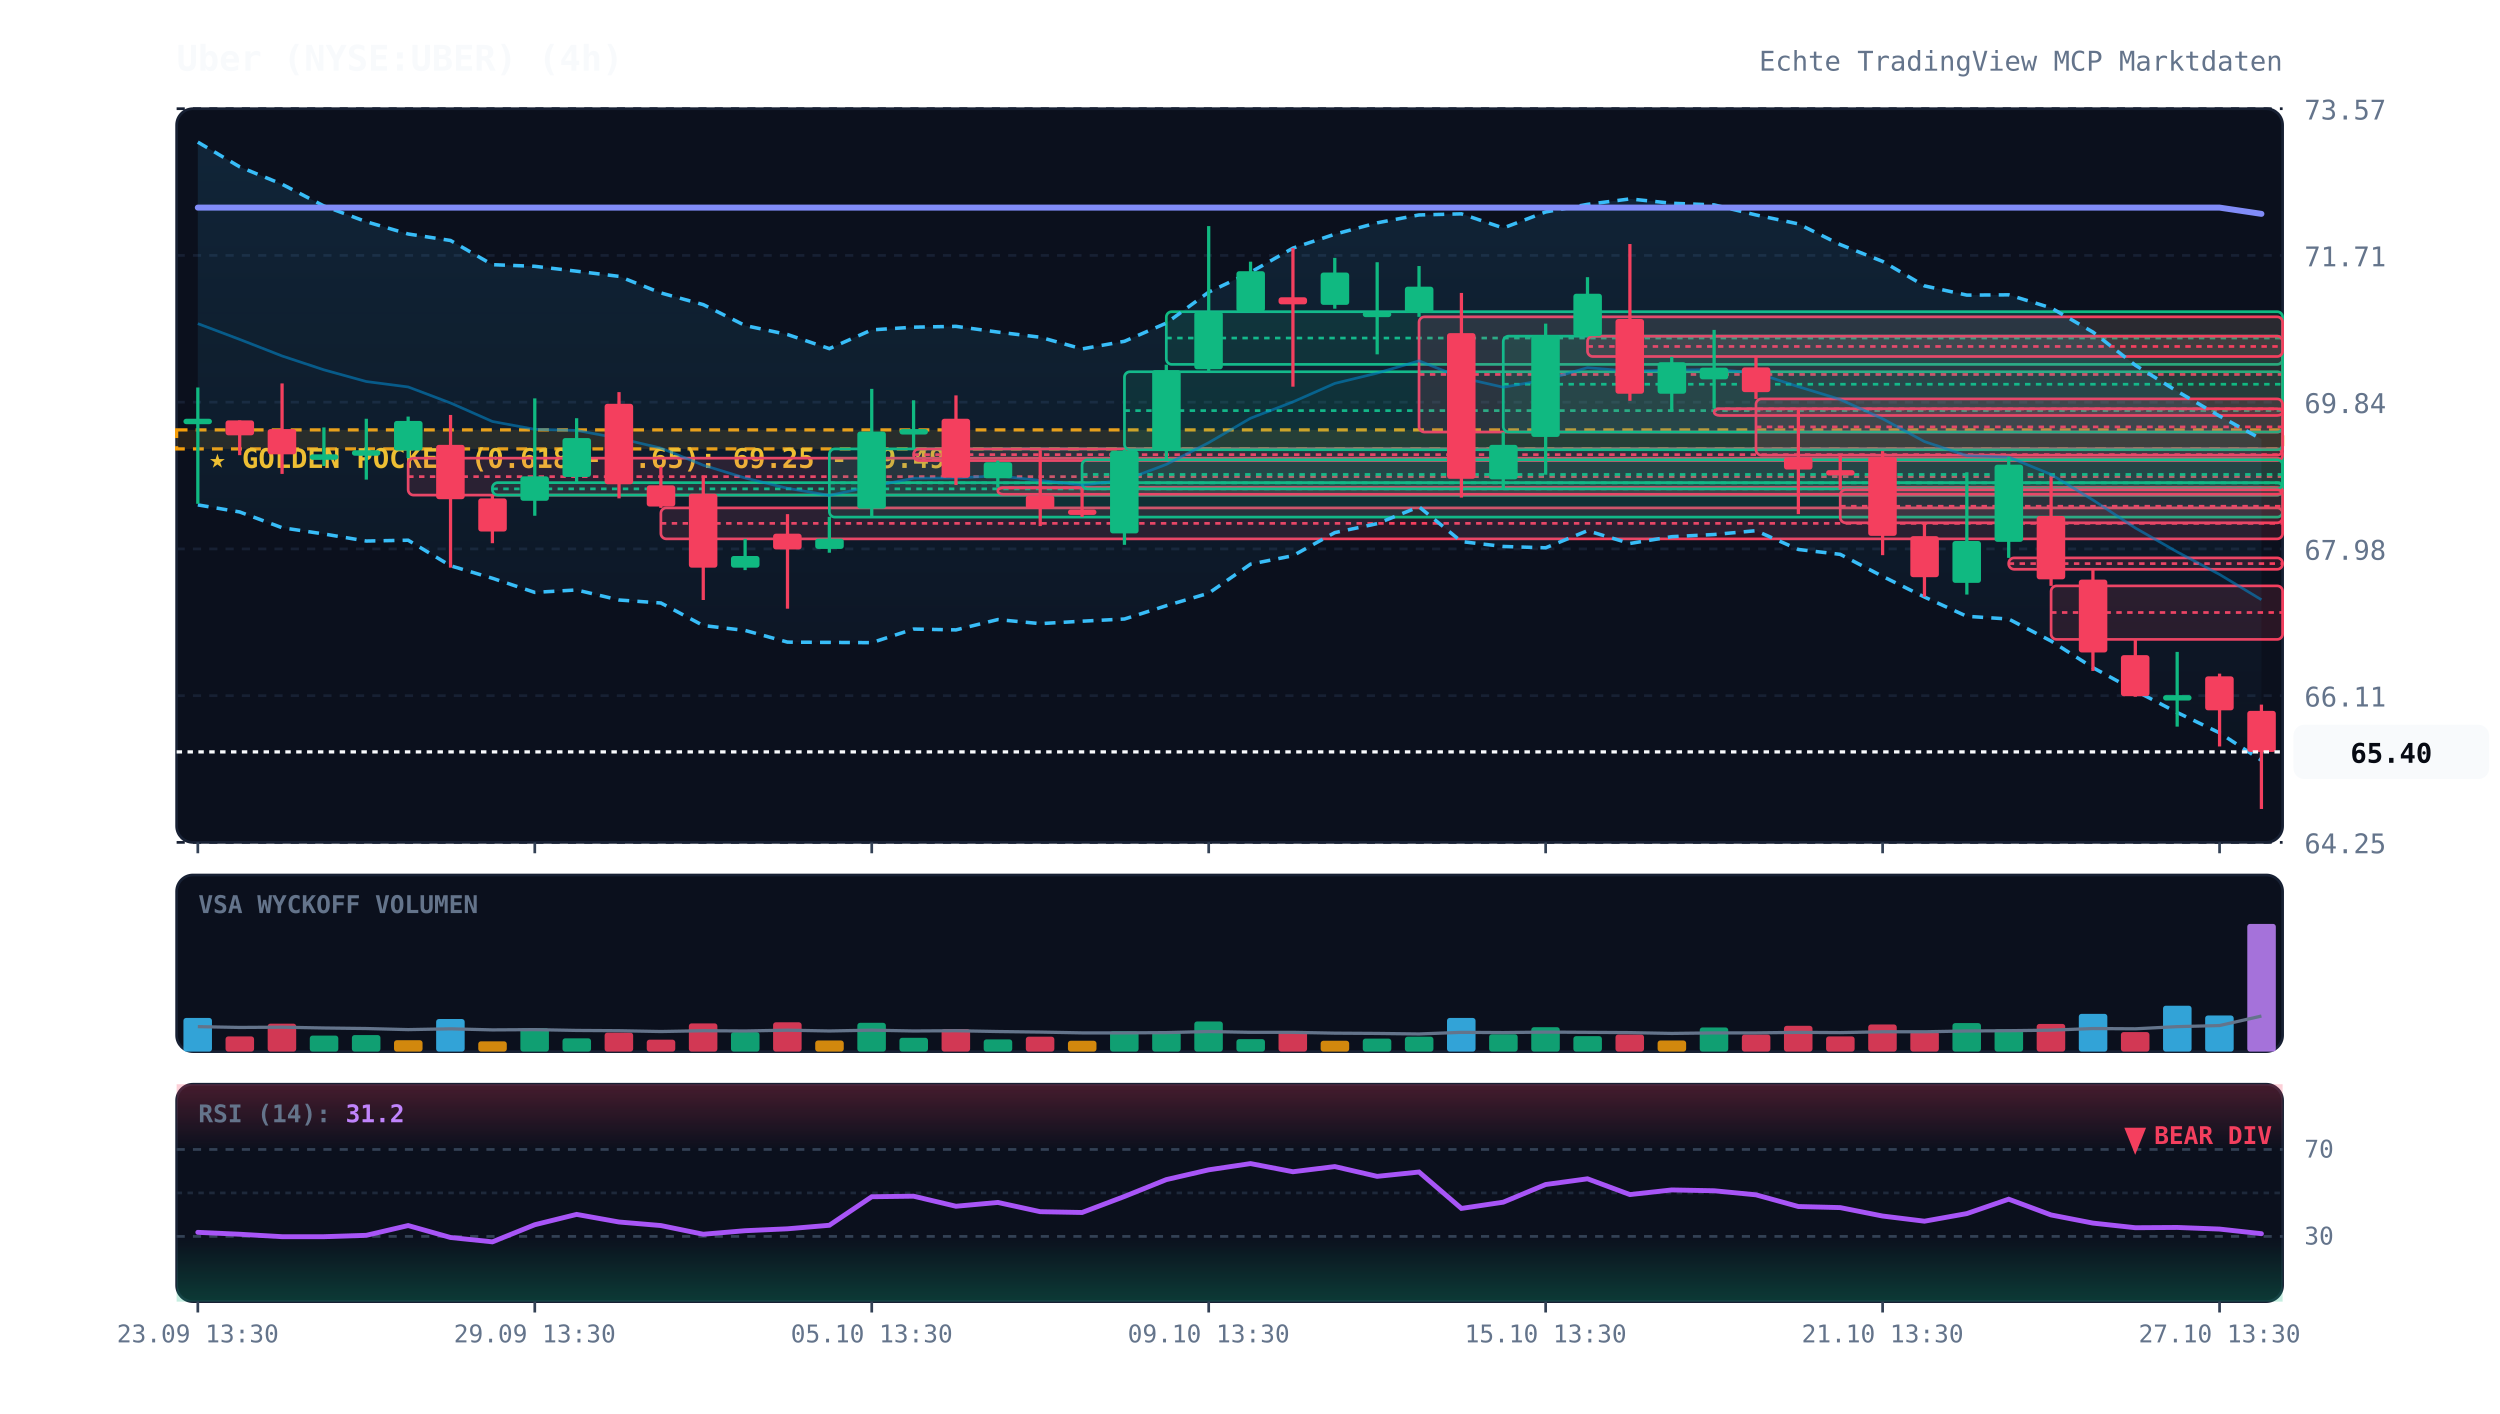
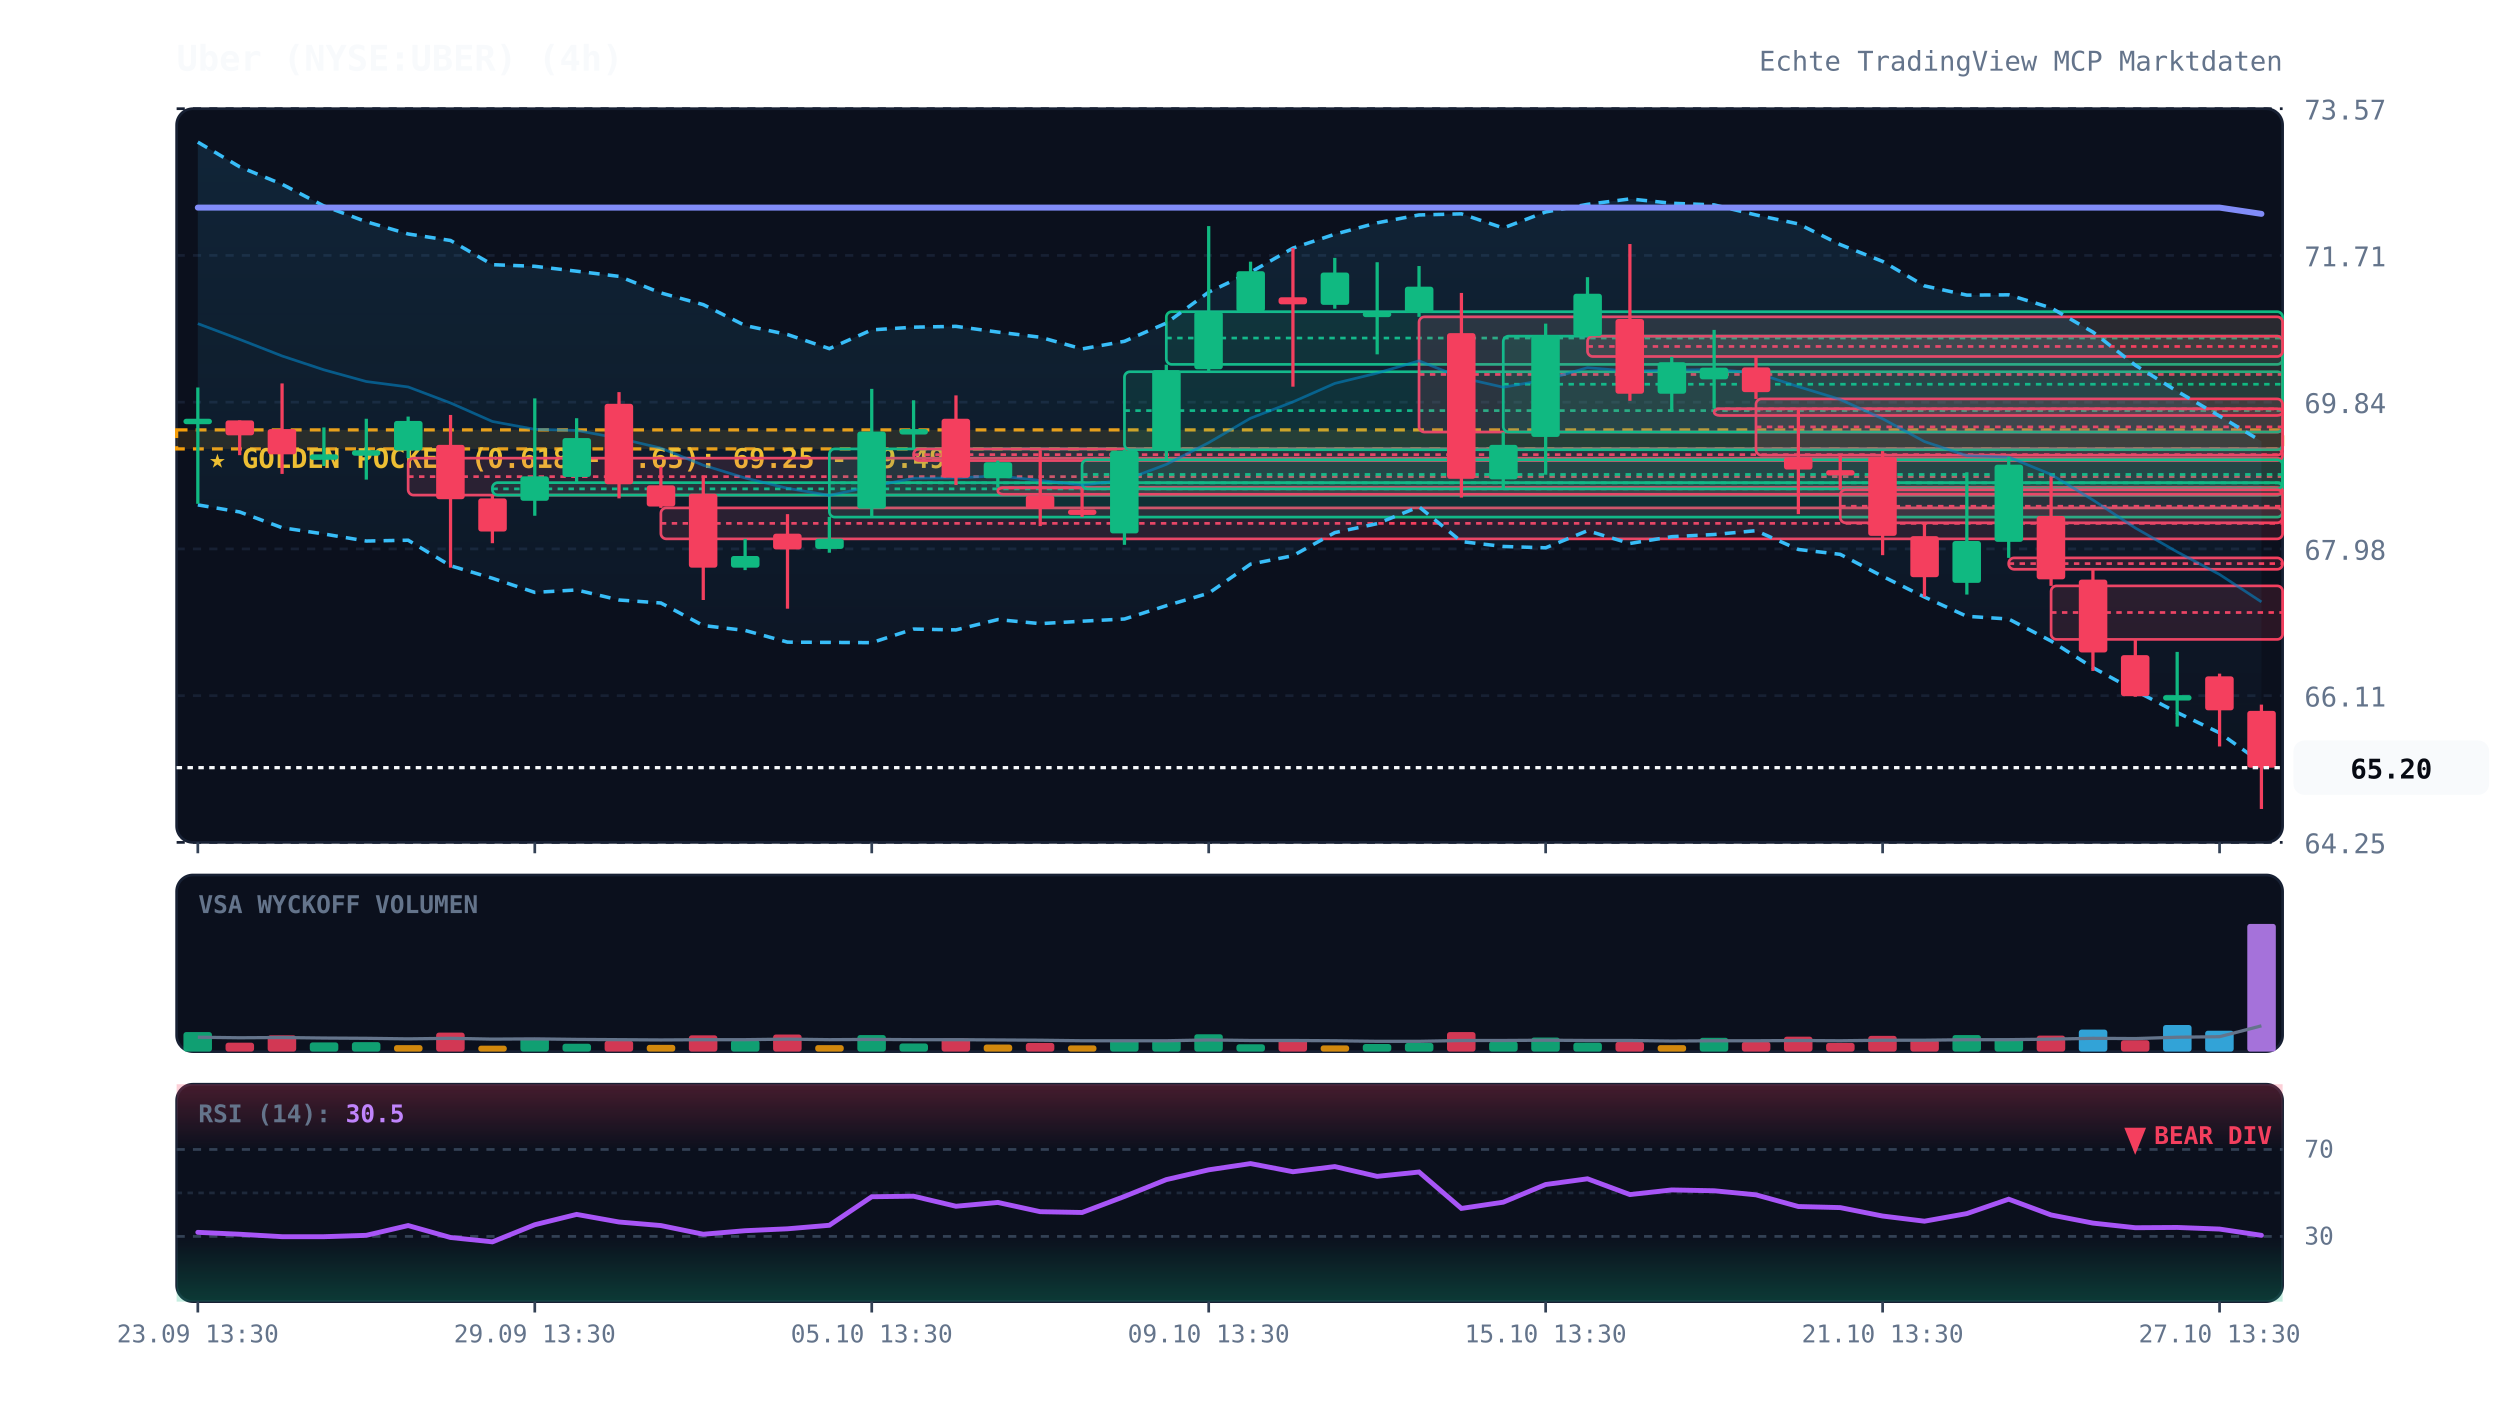
<svg xmlns="http://www.w3.org/2000/svg" viewBox="0 0 920 520" width="100%" height="100%" style="background:#070a13; font-family:'JetBrains Mono', monospace;">
  <defs>
    <linearGradient id="cloud-grad" x1="0%" y1="0%" x2="0%" y2="100%">
      <stop offset="0%" stop-color="#38bdf8" stop-opacity="0.12" />
      <stop offset="100%" stop-color="#38bdf8" stop-opacity="0.02" />
    </linearGradient>
    <linearGradient id="rsi-overbought" x1="0%" y1="0%" x2="0%" y2="100%">
      <stop offset="0%" stop-color="#f43f5e" stop-opacity="0.25" />
      <stop offset="100%" stop-color="#f43f5e" stop-opacity="0.0" />
    </linearGradient>
    <linearGradient id="rsi-oversold" x1="0%" y1="0%" x2="0%" y2="100%">
      <stop offset="0%" stop-color="#10b981" stop-opacity="0.0" />
      <stop offset="100%" stop-color="#10b981" stop-opacity="0.25" />
    </linearGradient>
  </defs>
  <rect x="65" y="40" width="775" height="270" fill="#0b101d" rx="6" stroke="#172033" stroke-width="1" />
  <rect x="65" y="322" width="775" height="65" fill="#0b101d" rx="6" stroke="#172033" stroke-width="1" />
  <rect x="65" y="399" width="775" height="80" fill="#0b101d" rx="6" stroke="#172033" stroke-width="1" />
  <line x1="65" y1="310.0" x2="840" y2="310.0" stroke="#172033" stroke-dasharray="3,3" stroke-width="1" />
  <text x="848" y="314.0" fill="#64748b" font-size="10" text-anchor="start">64.25</text>
  <line x1="65" y1="256.0" x2="840" y2="256.0" stroke="#172033" stroke-dasharray="3,3" stroke-width="1" />
  <text x="848" y="260.0" fill="#64748b" font-size="10" text-anchor="start">66.11</text>
  <line x1="65" y1="202.0" x2="840" y2="202.0" stroke="#172033" stroke-dasharray="3,3" stroke-width="1" />
  <text x="848" y="206.0" fill="#64748b" font-size="10" text-anchor="start">67.98</text>
  <line x1="65" y1="148.0" x2="840" y2="148.0" stroke="#172033" stroke-dasharray="3,3" stroke-width="1" />
  <text x="848" y="152.0" fill="#64748b" font-size="10" text-anchor="start">69.84</text>
  <line x1="65" y1="94.0" x2="840" y2="94.0" stroke="#172033" stroke-dasharray="3,3" stroke-width="1" />
  <text x="848" y="98.0" fill="#64748b" font-size="10" text-anchor="start">71.71</text>
  <line x1="65" y1="40.0" x2="840" y2="40.0" stroke="#172033" stroke-dasharray="3,3" stroke-width="1" />
  <text x="848" y="44.0" fill="#64748b" font-size="10" text-anchor="start">73.57</text>
  <rect x="65" y="158.2" width="775" height="7.0" fill="rgba(245, 158, 11, 0.12)" stroke="#f59e0b" stroke-dasharray="4,3" stroke-width="1.2" />
  <text x="77" y="172.2" fill="#fbbf24" font-size="10" font-weight="bold">★ GOLDEN POCKET (0.618 - 0.65): 69.25 - 69.49</text>
  <rect x="150.2" y="168.6" width="689.8" height="13.6" fill="rgba(244, 63, 94, 0.13)" stroke="#f43f5e" stroke-width="1" rx="2" />
  <line x1="150.2" y1="175.4" x2="840" y2="175.4" stroke="#f43f5e" stroke-dasharray="2,2" stroke-width="1" />
  <rect x="181.2" y="177.6" width="658.8" height="4.6" fill="rgba(16, 185, 129, 0.13)" stroke="#10b981" stroke-width="1" rx="2" />
  <line x1="181.2" y1="179.9" x2="840" y2="179.9" stroke="#10b981" stroke-dasharray="2,2" stroke-width="1" />
  <rect x="243.2" y="186.9" width="596.8" height="11.4" fill="rgba(244, 63, 94, 0.13)" stroke="#f43f5e" stroke-width="1" rx="2" />
  <line x1="243.2" y1="192.6" x2="840" y2="192.6" stroke="#f43f5e" stroke-dasharray="2,2" stroke-width="1" />
  <rect x="305.2" y="165.2" width="534.8" height="25.1" fill="rgba(16, 185, 129, 0.13)" stroke="#10b981" stroke-width="1" rx="2" />
  <line x1="305.2" y1="177.7" x2="840" y2="177.7" stroke="#10b981" stroke-dasharray="2,2" stroke-width="1" />
  <rect x="336.2" y="165.2" width="503.8" height="4.3" fill="rgba(244, 63, 94, 0.13)" stroke="#f43f5e" stroke-width="1" rx="2" />
  <line x1="336.2" y1="167.3" x2="840" y2="167.3" stroke="#f43f5e" stroke-dasharray="2,2" stroke-width="1" />
  <rect x="367.2" y="179.4" width="472.8" height="2.5" fill="rgba(244, 63, 94, 0.13)" stroke="#f43f5e" stroke-width="1" rx="2" />
  <line x1="367.2" y1="179.6" x2="840" y2="179.6" stroke="#f43f5e" stroke-dasharray="2,2" stroke-width="1" />
  <rect x="398.2" y="169.2" width="441.8" height="10.7" fill="rgba(16, 185, 129, 0.13)" stroke="#10b981" stroke-width="1" rx="2" />
  <line x1="398.2" y1="174.6" x2="840" y2="174.6" stroke="#10b981" stroke-dasharray="2,2" stroke-width="1" />
  <rect x="413.8" y="136.8" width="426.2" height="28.7" fill="rgba(16, 185, 129, 0.13)" stroke="#10b981" stroke-width="1" rx="2" />
  <line x1="413.8" y1="151.1" x2="840" y2="151.1" stroke="#10b981" stroke-dasharray="2,2" stroke-width="1" />
  <rect x="429.2" y="114.7" width="410.8" height="19.4" fill="rgba(16, 185, 129, 0.13)" stroke="#10b981" stroke-width="1" rx="2" />
  <line x1="429.2" y1="124.4" x2="840" y2="124.4" stroke="#10b981" stroke-dasharray="2,2" stroke-width="1" />
  <rect x="522.2" y="116.6" width="317.8" height="42.4" fill="rgba(244, 63, 94, 0.13)" stroke="#f43f5e" stroke-width="1" rx="2" />
  <line x1="522.2" y1="137.8" x2="840" y2="137.8" stroke="#f43f5e" stroke-dasharray="2,2" stroke-width="1" />
  <rect x="553.2" y="123.7" width="286.8" height="35.3" fill="rgba(16, 185, 129, 0.13)" stroke="#10b981" stroke-width="1" rx="2" />
  <line x1="553.2" y1="141.4" x2="840" y2="141.4" stroke="#10b981" stroke-dasharray="2,2" stroke-width="1" />
  <rect x="584.2" y="123.7" width="255.8" height="7.5" fill="rgba(244, 63, 94, 0.13)" stroke="#f43f5e" stroke-width="1" rx="2" />
  <line x1="584.2" y1="127.5" x2="840" y2="127.5" stroke="#f43f5e" stroke-dasharray="2,2" stroke-width="1" />
  <rect x="630.8" y="150.4" width="209.2" height="2.5" fill="rgba(244, 63, 94, 0.13)" stroke="#f43f5e" stroke-width="1" rx="2" />
  <line x1="630.8" y1="150.5" x2="840" y2="150.5" stroke="#f43f5e" stroke-dasharray="2,2" stroke-width="1" />
  <rect x="646.2" y="146.8" width="193.8" height="20.7" fill="rgba(244, 63, 94, 0.13)" stroke="#f43f5e" stroke-width="1" rx="2" />
  <line x1="646.2" y1="157.1" x2="840" y2="157.1" stroke="#f43f5e" stroke-dasharray="2,2" stroke-width="1" />
  <rect x="677.2" y="180.2" width="162.8" height="12.2" fill="rgba(244, 63, 94, 0.13)" stroke="#f43f5e" stroke-width="1" rx="2" />
  <line x1="677.2" y1="186.3" x2="840" y2="186.3" stroke="#f43f5e" stroke-dasharray="2,2" stroke-width="1" />
  <rect x="739.2" y="205.3" width="100.8" height="4.2" fill="rgba(244, 63, 94, 0.13)" stroke="#f43f5e" stroke-width="1" rx="2" />
  <line x1="739.2" y1="207.4" x2="840" y2="207.4" stroke="#f43f5e" stroke-dasharray="2,2" stroke-width="1" />
  <rect x="754.8" y="215.6" width="85.2" height="19.7" fill="rgba(244, 63, 94, 0.13)" stroke="#f43f5e" stroke-width="1" rx="2" />
  <line x1="754.8" y1="225.4" x2="840" y2="225.4" stroke="#f43f5e" stroke-dasharray="2,2" stroke-width="1" />
-   <polygon points="72.8,52.3 88.2,61.4 103.8,67.8 119.2,75.8 134.8,81.6 150.2,86.1 165.8,88.5 181.2,97.4 196.8,98.0 212.2,99.8 227.8,101.7 243.2,107.8 258.8,112.1 274.2,119.8 289.8,123.1 305.2,128.3 320.8,121.4 336.2,120.4 351.8,120.1 367.2,122.2 382.8,124.1 398.2,128.4 413.8,125.6 429.2,118.9 444.8,107.5 460.2,100.2 475.8,91.3 491.2,86.2 506.8,82.0 522.2,79.1 537.8,78.7 553.2,83.9 568.8,78.0 584.2,75.2 599.8,73.2 615.2,74.8 630.8,75.4 646.2,79.1 661.8,82.4 677.2,90.0 692.8,96.2 708.2,105.2 723.8,108.6 739.2,108.5 754.8,113.3 770.2,122.2 785.8,134.4 801.2,144.0 816.8,153.1 832.2,161.6 832.2,279.8 816.8,269.7 801.2,262.2 785.8,254.2 770.2,245.7 754.8,235.9 739.2,227.8 723.8,226.8 708.2,219.7 692.8,212.1 677.2,204.0 661.8,202.2 646.2,195.3 630.8,196.7 615.2,197.5 599.8,200.0 584.2,195.3 568.8,201.6 553.2,201.1 537.8,199.3 522.2,186.5 506.8,192.7 491.2,196.0 475.8,204.5 460.2,207.6 444.8,218.3 429.2,222.9 413.8,227.8 398.2,228.6 382.8,229.5 367.2,228.0 351.8,231.8 336.2,231.5 320.8,236.5 305.2,236.4 289.8,236.3 274.2,232.0 258.8,230.2 243.2,221.9 227.8,220.8 212.2,217.1 196.8,218.0 181.2,212.8 165.8,208.2 150.2,198.8 134.8,199.1 119.2,196.5 103.8,194.2 88.2,188.4 72.8,185.8" fill="url(#cloud-grad)" />
-   <polyline points="72.8,52.3 88.2,61.4 103.8,67.8 119.2,75.8 134.8,81.6 150.2,86.1 165.8,88.5 181.2,97.4 196.8,98.0 212.2,99.8 227.8,101.7 243.2,107.8 258.8,112.1 274.2,119.8 289.8,123.1 305.2,128.3 320.8,121.4 336.2,120.4 351.8,120.1 367.2,122.2 382.8,124.1 398.2,128.4 413.8,125.6 429.2,118.9 444.8,107.5 460.2,100.2 475.8,91.3 491.2,86.2 506.8,82.0 522.2,79.1 537.8,78.7 553.2,83.9 568.8,78.0 584.2,75.2 599.8,73.2 615.2,74.8 630.8,75.4 646.2,79.1 661.8,82.4 677.2,90.0 692.8,96.2 708.2,105.2 723.8,108.6 739.2,108.5 754.8,113.3 770.2,122.2 785.8,134.4 801.2,144.0 816.8,153.1 832.2,161.6" fill="none" stroke="#38bdf8" stroke-width="1.3" stroke-dasharray="4,3" />
-   <polyline points="72.8,185.8 88.2,188.4 103.8,194.2 119.2,196.5 134.8,199.1 150.2,198.8 165.8,208.2 181.2,212.8 196.8,218.0 212.2,217.1 227.8,220.8 243.2,221.9 258.8,230.2 274.2,232.0 289.8,236.3 305.2,236.4 320.8,236.5 336.2,231.5 351.8,231.8 367.2,228.0 382.8,229.5 398.2,228.6 413.8,227.8 429.2,222.9 444.8,218.3 460.2,207.6 475.8,204.5 491.2,196.0 506.8,192.7 522.2,186.5 537.8,199.3 553.2,201.1 568.8,201.6 584.2,195.3 599.8,200.0 615.2,197.5 630.8,196.7 646.2,195.3 661.8,202.2 677.2,204.0 692.8,212.1 708.2,219.7 723.8,226.8 739.2,227.8 754.8,235.9 770.2,245.7 785.8,254.2 801.2,262.2 816.8,269.7 832.2,279.8" fill="none" stroke="#38bdf8" stroke-width="1.3" stroke-dasharray="4,3" />
-   <polyline points="72.8,119.1 88.2,124.9 103.8,131.0 119.2,136.1 134.8,140.4 150.2,142.4 165.8,148.3 181.2,155.1 196.8,158.0 212.2,158.4 227.8,161.3 243.2,164.9 258.8,171.2 274.2,175.9 289.8,179.7 305.2,182.3 320.8,179.0 336.2,176.0 351.8,175.9 367.2,175.1 382.8,176.8 398.2,178.5 413.8,176.7 429.2,170.9 444.8,162.9 460.2,153.9 475.8,147.9 491.2,141.1 506.8,137.3 522.2,132.8 537.8,139.0 553.2,142.5 568.8,139.8 584.2,135.3 599.8,136.6 615.2,136.2 630.8,136.0 646.2,137.2 661.8,142.3 677.2,147.0 692.8,154.1 708.2,162.5 723.8,167.7 739.2,168.2 754.8,174.6 770.2,184.0 785.8,194.3 801.2,203.1 816.8,211.4 832.2,220.7" fill="none" stroke="#0284c7" stroke-width="1.0" stroke-opacity="0.6" />
+   <polygon points="72.8,52.3 88.2,61.4 103.8,67.8 119.2,75.8 134.8,81.6 150.2,86.1 165.8,88.5 181.2,97.4 196.8,98.0 212.2,99.8 227.8,101.7 243.2,107.8 258.8,112.1 274.2,119.8 289.8,123.1 305.2,128.3 320.8,121.4 336.2,120.4 351.8,120.1 367.2,122.2 382.8,124.1 398.2,128.4 413.8,125.6 429.2,118.9 444.8,107.5 460.2,100.2 475.8,91.3 491.2,86.2 506.8,82.0 522.2,79.1 537.8,78.7 553.2,83.9 568.8,78.0 584.2,75.2 599.8,73.2 615.2,74.8 630.8,75.4 646.2,79.1 661.8,82.4 677.2,90.0 692.8,96.2 708.2,105.2 723.8,108.6 739.2,108.5 754.8,113.3 770.2,122.2 785.8,134.4 801.2,144.0 816.8,153.1 832.2,162.4 832.2,280.7 816.8,269.7 801.2,262.2 785.8,254.2 770.2,245.7 754.8,235.9 739.2,227.8 723.8,226.8 708.2,219.7 692.8,212.1 677.2,204.0 661.8,202.2 646.2,195.3 630.8,196.7 615.2,197.5 599.8,200.0 584.2,195.3 568.8,201.6 553.2,201.1 537.8,199.3 522.2,186.5 506.8,192.7 491.2,196.0 475.8,204.5 460.2,207.6 444.8,218.3 429.2,222.9 413.8,227.8 398.2,228.6 382.8,229.5 367.2,228.0 351.8,231.8 336.2,231.5 320.8,236.5 305.2,236.4 289.8,236.3 274.2,232.0 258.8,230.2 243.2,221.9 227.8,220.8 212.2,217.1 196.8,218.0 181.2,212.8 165.8,208.2 150.2,198.8 134.8,199.1 119.2,196.5 103.8,194.2 88.2,188.4 72.8,185.8" fill="url(#cloud-grad)" />
+   <polyline points="72.8,52.3 88.2,61.4 103.8,67.8 119.2,75.8 134.8,81.6 150.2,86.1 165.8,88.5 181.2,97.4 196.8,98.0 212.2,99.8 227.8,101.7 243.2,107.8 258.8,112.1 274.2,119.8 289.8,123.1 305.2,128.3 320.8,121.4 336.2,120.4 351.8,120.1 367.2,122.2 382.8,124.1 398.2,128.4 413.8,125.6 429.2,118.9 444.8,107.5 460.2,100.2 475.8,91.3 491.2,86.2 506.8,82.0 522.2,79.1 537.8,78.7 553.2,83.9 568.8,78.0 584.2,75.2 599.8,73.2 615.2,74.8 630.8,75.4 646.2,79.1 661.8,82.4 677.2,90.0 692.8,96.2 708.2,105.2 723.8,108.6 739.2,108.5 754.8,113.3 770.2,122.2 785.8,134.4 801.2,144.0 816.8,153.1 832.2,162.4" fill="none" stroke="#38bdf8" stroke-width="1.3" stroke-dasharray="4,3" />
+   <polyline points="72.8,185.8 88.2,188.4 103.8,194.2 119.2,196.5 134.8,199.1 150.2,198.8 165.8,208.2 181.2,212.8 196.8,218.0 212.2,217.1 227.8,220.8 243.2,221.9 258.8,230.2 274.2,232.0 289.8,236.3 305.2,236.4 320.8,236.5 336.2,231.5 351.8,231.8 367.2,228.0 382.8,229.5 398.2,228.6 413.8,227.8 429.2,222.9 444.8,218.3 460.2,207.6 475.8,204.5 491.2,196.0 506.8,192.7 522.2,186.5 537.8,199.3 553.2,201.1 568.8,201.6 584.2,195.3 599.8,200.0 615.2,197.5 630.8,196.7 646.2,195.3 661.8,202.2 677.2,204.0 692.8,212.1 708.2,219.7 723.8,226.8 739.2,227.8 754.8,235.9 770.2,245.7 785.8,254.2 801.2,262.2 816.8,269.7 832.2,280.7" fill="none" stroke="#38bdf8" stroke-width="1.3" stroke-dasharray="4,3" />
+   <polyline points="72.8,119.1 88.2,124.9 103.8,131.0 119.2,136.1 134.8,140.4 150.2,142.4 165.8,148.3 181.2,155.1 196.8,158.0 212.2,158.4 227.8,161.3 243.2,164.9 258.8,171.2 274.2,175.9 289.8,179.7 305.2,182.3 320.8,179.0 336.2,176.0 351.8,175.9 367.2,175.1 382.8,176.8 398.2,178.5 413.8,176.7 429.2,170.9 444.8,162.9 460.2,153.9 475.8,147.9 491.2,141.1 506.8,137.3 522.2,132.8 537.8,139.0 553.2,142.5 568.8,139.8 584.2,135.3 599.8,136.6 615.2,136.2 630.8,136.0 646.2,137.2 661.8,142.3 677.2,147.0 692.8,154.1 708.2,162.5 723.8,167.7 739.2,168.2 754.8,174.6 770.2,184.0 785.8,194.3 801.2,203.1 816.8,211.4 832.2,221.5" fill="none" stroke="#0284c7" stroke-width="1.0" stroke-opacity="0.6" />
  <polyline points="72.8,76.4 88.2,76.4 103.8,76.4 119.2,76.4 134.8,76.4 150.2,76.4 165.8,76.4 181.2,76.4 196.8,76.4 212.2,76.4 227.8,76.4 243.2,76.4 258.8,76.4 274.2,76.4 289.8,76.4 305.2,76.4 320.8,76.4 336.2,76.4 351.8,76.4 367.2,76.4 382.8,76.4 398.2,76.4 413.8,76.4 429.2,76.4 444.8,76.4 460.2,76.4 475.8,76.4 491.2,76.4 506.8,76.4 522.2,76.4 537.8,76.4 553.2,76.4 568.8,76.4 584.2,76.4 599.8,76.4 615.2,76.4 630.8,76.4 646.2,76.4 661.8,76.4 677.2,76.4 692.8,76.4 708.2,76.4 723.8,76.4 739.2,76.4 754.8,76.4 770.2,76.4 785.8,76.4 801.2,76.4 816.8,76.4 832.2,78.7" fill="none" stroke="#818cf8" stroke-width="2.2" stroke-linecap="round" />
  <line x1="72.8" y1="142.6" x2="72.8" y2="185.4" stroke="#10b981" stroke-width="1.2" />
  <rect x="67.5" y="154.1" width="10.5" height="2.0" fill="#10b981" rx="1" />
  <line x1="88.2" y1="154.7" x2="88.2" y2="167.5" stroke="#f43f5e" stroke-width="1.2" />
  <rect x="83.0" y="154.7" width="10.5" height="5.5" fill="#f43f5e" rx="1" />
  <line x1="103.8" y1="141.1" x2="103.8" y2="174.4" stroke="#f43f5e" stroke-width="1.2" />
  <rect x="98.5" y="157.9" width="10.5" height="9.3" fill="#f43f5e" rx="1" />
  <line x1="119.2" y1="157.3" x2="119.2" y2="171.5" stroke="#10b981" stroke-width="1.2" />
  <rect x="114.0" y="167.2" width="10.5" height="2.0" fill="#10b981" rx="1" />
  <line x1="134.8" y1="154.1" x2="134.8" y2="176.5" stroke="#10b981" stroke-width="1.2" />
  <rect x="129.5" y="165.7" width="10.5" height="2.0" fill="#10b981" rx="1" />
  <line x1="150.2" y1="153.3" x2="150.2" y2="168.6" stroke="#10b981" stroke-width="1.2" />
  <rect x="145.0" y="154.9" width="10.5" height="10.9" fill="#10b981" rx="1" />
  <line x1="165.8" y1="152.7" x2="165.8" y2="208.9" stroke="#f43f5e" stroke-width="1.2" />
  <rect x="160.5" y="163.7" width="10.5" height="20.0" fill="#f43f5e" rx="1" />
  <line x1="181.2" y1="182.3" x2="181.2" y2="199.9" stroke="#f43f5e" stroke-width="1.2" />
  <rect x="176.0" y="183.4" width="10.5" height="12.2" fill="#f43f5e" rx="1" />
  <line x1="196.8" y1="146.6" x2="196.8" y2="189.8" stroke="#10b981" stroke-width="1.2" />
  <rect x="191.5" y="175.3" width="10.5" height="9.0" fill="#10b981" rx="1" />
  <line x1="212.2" y1="153.9" x2="212.2" y2="177.6" stroke="#10b981" stroke-width="1.2" />
  <rect x="207.0" y="161.2" width="10.5" height="14.3" fill="#10b981" rx="1" />
  <line x1="227.8" y1="144.3" x2="227.8" y2="183.4" stroke="#f43f5e" stroke-width="1.2" />
  <rect x="222.5" y="148.6" width="10.5" height="29.6" fill="#f43f5e" rx="1" />
  <line x1="243.2" y1="171.8" x2="243.2" y2="186.9" stroke="#f43f5e" stroke-width="1.2" />
  <rect x="238.0" y="178.6" width="10.5" height="7.8" fill="#f43f5e" rx="1" />
  <line x1="258.8" y1="175.0" x2="258.8" y2="220.8" stroke="#f43f5e" stroke-width="1.2" />
  <rect x="253.5" y="181.7" width="10.5" height="27.2" fill="#f43f5e" rx="1" />
  <line x1="274.2" y1="198.3" x2="274.2" y2="209.8" stroke="#10b981" stroke-width="1.2" />
  <rect x="269.0" y="204.6" width="10.5" height="4.3" fill="#10b981" rx="1" />
  <line x1="289.8" y1="189.2" x2="289.8" y2="224.0" stroke="#f43f5e" stroke-width="1.2" />
  <rect x="284.5" y="196.4" width="10.5" height="5.8" fill="#f43f5e" rx="1" />
  <line x1="305.2" y1="190.2" x2="305.2" y2="203.4" stroke="#10b981" stroke-width="1.2" />
  <rect x="300.0" y="198.2" width="10.5" height="3.8" fill="#10b981" rx="1" />
  <line x1="320.8" y1="143.1" x2="320.8" y2="190.2" stroke="#10b981" stroke-width="1.2" />
  <rect x="315.5" y="158.8" width="10.5" height="28.4" fill="#10b981" rx="1" />
  <line x1="336.2" y1="147.3" x2="336.2" y2="165.2" stroke="#10b981" stroke-width="1.2" />
  <rect x="331.0" y="157.9" width="10.5" height="2.0" fill="#10b981" rx="1" />
  <line x1="351.8" y1="145.5" x2="351.8" y2="178.5" stroke="#f43f5e" stroke-width="1.2" />
  <rect x="346.5" y="154.1" width="10.5" height="21.7" fill="#f43f5e" rx="1" />
  <line x1="367.2" y1="169.5" x2="367.2" y2="179.4" stroke="#10b981" stroke-width="1.2" />
  <rect x="362.0" y="170.1" width="10.5" height="5.9" fill="#10b981" rx="1" />
  <line x1="382.8" y1="165.7" x2="382.8" y2="193.6" stroke="#f43f5e" stroke-width="1.2" />
  <rect x="377.5" y="182.3" width="10.5" height="4.9" fill="#f43f5e" rx="1" />
  <line x1="398.2" y1="179.9" x2="398.2" y2="190.2" stroke="#f43f5e" stroke-width="1.2" />
  <rect x="393.0" y="187.5" width="10.5" height="2.0" fill="#f43f5e" rx="1" />
  <line x1="413.8" y1="165.4" x2="413.8" y2="200.5" stroke="#10b981" stroke-width="1.2" />
  <rect x="408.5" y="165.9" width="10.5" height="30.4" fill="#10b981" rx="1" />
  <line x1="429.2" y1="134.2" x2="429.2" y2="169.2" stroke="#10b981" stroke-width="1.2" />
  <rect x="424.0" y="136.2" width="10.5" height="29.6" fill="#10b981" rx="1" />
  <line x1="444.8" y1="83.2" x2="444.8" y2="136.8" stroke="#10b981" stroke-width="1.2" />
  <rect x="439.5" y="114.7" width="10.5" height="21.2" fill="#10b981" rx="1" />
  <line x1="460.2" y1="96.3" x2="460.2" y2="114.7" stroke="#10b981" stroke-width="1.2" />
  <rect x="455.0" y="99.8" width="10.5" height="14.9" fill="#10b981" rx="1" />
  <line x1="475.8" y1="91.3" x2="475.8" y2="142.3" stroke="#f43f5e" stroke-width="1.2" />
  <rect x="470.5" y="109.4" width="10.5" height="2.6" fill="#f43f5e" rx="1" />
  <line x1="491.2" y1="94.9" x2="491.2" y2="113.6" stroke="#10b981" stroke-width="1.2" />
  <rect x="486.0" y="100.3" width="10.5" height="11.9" fill="#10b981" rx="1" />
  <line x1="506.8" y1="96.5" x2="506.8" y2="130.4" stroke="#10b981" stroke-width="1.2" />
  <rect x="501.5" y="114.7" width="10.5" height="2.0" fill="#10b981" rx="1" />
  <line x1="522.2" y1="97.9" x2="522.2" y2="116.6" stroke="#10b981" stroke-width="1.2" />
  <rect x="517.0" y="105.5" width="10.5" height="9.6" fill="#10b981" rx="1" />
  <line x1="537.8" y1="107.8" x2="537.8" y2="183.1" stroke="#f43f5e" stroke-width="1.2" />
  <rect x="532.5" y="122.6" width="10.5" height="53.6" fill="#f43f5e" rx="1" />
  <line x1="553.2" y1="159.1" x2="553.2" y2="180.2" stroke="#10b981" stroke-width="1.2" />
  <rect x="548.0" y="163.7" width="10.5" height="12.7" fill="#10b981" rx="1" />
  <line x1="568.8" y1="119.1" x2="568.8" y2="174.7" stroke="#10b981" stroke-width="1.2" />
  <rect x="563.5" y="123.4" width="10.5" height="37.4" fill="#10b981" rx="1" />
  <line x1="584.2" y1="102.0" x2="584.2" y2="123.7" stroke="#10b981" stroke-width="1.2" />
  <rect x="579.0" y="108.1" width="10.5" height="15.6" fill="#10b981" rx="1" />
  <line x1="599.8" y1="89.8" x2="599.8" y2="147.5" stroke="#f43f5e" stroke-width="1.2" />
  <rect x="594.5" y="117.4" width="10.5" height="27.5" fill="#f43f5e" rx="1" />
  <line x1="615.2" y1="131.3" x2="615.2" y2="151.5" stroke="#10b981" stroke-width="1.2" />
  <rect x="610.0" y="133.3" width="10.5" height="11.6" fill="#10b981" rx="1" />
  <line x1="630.8" y1="121.4" x2="630.8" y2="150.4" stroke="#10b981" stroke-width="1.2" />
  <rect x="625.5" y="135.3" width="10.5" height="4.3" fill="#10b981" rx="1" />
  <line x1="646.2" y1="131.3" x2="646.2" y2="146.8" stroke="#f43f5e" stroke-width="1.2" />
  <rect x="641.0" y="135.2" width="10.5" height="9.1" fill="#f43f5e" rx="1" />
  <line x1="661.8" y1="150.7" x2="661.8" y2="189.2" stroke="#f43f5e" stroke-width="1.2" />
  <rect x="656.5" y="168.3" width="10.5" height="4.5" fill="#f43f5e" rx="1" />
  <line x1="677.2" y1="167.5" x2="677.2" y2="180.2" stroke="#f43f5e" stroke-width="1.2" />
  <rect x="672.0" y="173.0" width="10.5" height="2.0" fill="#f43f5e" rx="1" />
  <line x1="692.8" y1="166.0" x2="692.8" y2="204.3" stroke="#f43f5e" stroke-width="1.2" />
  <rect x="687.5" y="168.1" width="10.5" height="29.1" fill="#f43f5e" rx="1" />
  <line x1="708.2" y1="192.4" x2="708.2" y2="219.6" stroke="#f43f5e" stroke-width="1.2" />
  <rect x="703.0" y="197.3" width="10.5" height="15.1" fill="#f43f5e" rx="1" />
  <line x1="723.8" y1="173.8" x2="723.8" y2="218.8" stroke="#10b981" stroke-width="1.2" />
  <rect x="718.5" y="199.1" width="10.5" height="15.4" fill="#10b981" rx="1" />
  <line x1="739.2" y1="168.1" x2="739.2" y2="205.3" stroke="#10b981" stroke-width="1.2" />
  <rect x="734.0" y="171.0" width="10.5" height="28.4" fill="#10b981" rx="1" />
  <line x1="754.8" y1="175.6" x2="754.8" y2="215.6" stroke="#f43f5e" stroke-width="1.2" />
  <rect x="749.5" y="189.9" width="10.5" height="23.3" fill="#f43f5e" rx="1" />
  <line x1="770.2" y1="209.5" x2="770.2" y2="246.9" stroke="#f43f5e" stroke-width="1.2" />
  <rect x="765.0" y="213.3" width="10.5" height="26.8" fill="#f43f5e" rx="1" />
  <line x1="785.8" y1="235.3" x2="785.8" y2="256.4" stroke="#f43f5e" stroke-width="1.2" />
  <rect x="780.5" y="241.1" width="10.5" height="15.1" fill="#f43f5e" rx="1" />
  <line x1="801.2" y1="239.9" x2="801.2" y2="267.4" stroke="#10b981" stroke-width="1.2" />
  <rect x="796.0" y="255.8" width="10.5" height="2.0" fill="#10b981" rx="1" />
  <line x1="816.8" y1="247.9" x2="816.8" y2="274.7" stroke="#f43f5e" stroke-width="1.2" />
  <rect x="811.5" y="248.9" width="10.5" height="12.5" fill="#f43f5e" rx="1" />
  <line x1="832.2" y1="259.3" x2="832.2" y2="297.7" stroke="#f43f5e" stroke-width="1.2" />
-   <rect x="827.0" y="261.6" width="10.5" height="15.1" fill="#f43f5e" rx="1" />
-   <line x1="65" y1="276.7" x2="840" y2="276.7" stroke="#f8fafc" stroke-width="1.2" stroke-dasharray="2,2" />
-   <rect x="844" y="266.7" width="72" height="20" fill="#f8fafc" rx="4" />
-   <text x="880" y="280.7" fill="#070a13" font-size="10" font-weight="bold" text-anchor="middle">65.40</text>
+   <rect x="827.0" y="261.6" width="10.5" height="20.9" fill="#f43f5e" rx="1" />
+   <line x1="65" y1="282.5" x2="840" y2="282.5" stroke="#f8fafc" stroke-width="1.2" stroke-dasharray="2,2" />
+   <rect x="844" y="272.5" width="72" height="20" fill="#f8fafc" rx="4" />
+   <text x="880" y="286.5" fill="#070a13" font-size="10" font-weight="bold" text-anchor="middle">65.20</text>
  <text x="73" y="336" fill="#64748b" font-size="9" font-weight="bold">VSA WYCKOFF VOLUMEN</text>
-   <rect x="67.5" y="374.6" width="10.5" height="12.4" fill="#38bdf8" opacity="0.85" rx="1" />
-   <rect x="83.0" y="381.4" width="10.5" height="5.6" fill="#f43f5e" opacity="0.85" rx="1" />
-   <rect x="98.5" y="376.7" width="10.5" height="10.3" fill="#f43f5e" opacity="0.85" rx="1" />
-   <rect x="114.0" y="381.1" width="10.5" height="5.9" fill="#10b981" opacity="0.85" rx="1" />
-   <rect x="129.5" y="380.9" width="10.5" height="6.1" fill="#10b981" opacity="0.85" rx="1" />
-   <rect x="145.0" y="382.8" width="10.5" height="4.2" fill="#f59e0b" opacity="0.85" rx="1" />
-   <rect x="160.5" y="375.0" width="10.5" height="12.0" fill="#38bdf8" opacity="0.85" rx="1" />
-   <rect x="176.0" y="383.2" width="10.5" height="3.8" fill="#f59e0b" opacity="0.85" rx="1" />
-   <rect x="191.5" y="378.4" width="10.5" height="8.6" fill="#10b981" opacity="0.85" rx="1" />
-   <rect x="207.0" y="382.1" width="10.5" height="4.9" fill="#10b981" opacity="0.85" rx="1" />
-   <rect x="222.5" y="380.0" width="10.5" height="7.0" fill="#f43f5e" opacity="0.85" rx="1" />
-   <rect x="238.0" y="382.6" width="10.5" height="4.4" fill="#f43f5e" opacity="0.85" rx="1" />
-   <rect x="253.5" y="376.6" width="10.5" height="10.4" fill="#f43f5e" opacity="0.85" rx="1" />
-   <rect x="269.0" y="379.8" width="10.5" height="7.2" fill="#10b981" opacity="0.85" rx="1" />
-   <rect x="284.5" y="376.2" width="10.5" height="10.8" fill="#f43f5e" opacity="0.85" rx="1" />
-   <rect x="300.0" y="382.9" width="10.5" height="4.1" fill="#f59e0b" opacity="0.85" rx="1" />
-   <rect x="315.5" y="376.4" width="10.5" height="10.6" fill="#10b981" opacity="0.85" rx="1" />
-   <rect x="331.0" y="381.9" width="10.5" height="5.1" fill="#10b981" opacity="0.85" rx="1" />
-   <rect x="346.5" y="378.7" width="10.5" height="8.3" fill="#f43f5e" opacity="0.85" rx="1" />
-   <rect x="362.0" y="382.5" width="10.5" height="4.5" fill="#10b981" opacity="0.85" rx="1" />
-   <rect x="377.5" y="381.5" width="10.5" height="5.5" fill="#f43f5e" opacity="0.85" rx="1" />
-   <rect x="393.0" y="383.0" width="10.5" height="4.0" fill="#f59e0b" opacity="0.85" rx="1" />
-   <rect x="408.5" y="379.5" width="10.5" height="7.5" fill="#10b981" opacity="0.85" rx="1" />
-   <rect x="424.0" y="379.8" width="10.5" height="7.2" fill="#10b981" opacity="0.85" rx="1" />
-   <rect x="439.5" y="375.9" width="10.5" height="11.1" fill="#10b981" opacity="0.85" rx="1" />
-   <rect x="455.0" y="382.4" width="10.5" height="4.6" fill="#10b981" opacity="0.85" rx="1" />
-   <rect x="470.5" y="379.4" width="10.5" height="7.6" fill="#f43f5e" opacity="0.85" rx="1" />
-   <rect x="486.0" y="383.0" width="10.5" height="4.0" fill="#f59e0b" opacity="0.85" rx="1" />
-   <rect x="501.5" y="382.2" width="10.5" height="4.8" fill="#10b981" opacity="0.85" rx="1" />
-   <rect x="517.0" y="381.5" width="10.5" height="5.5" fill="#10b981" opacity="0.85" rx="1" />
-   <rect x="532.5" y="374.6" width="10.5" height="12.4" fill="#38bdf8" opacity="0.85" rx="1" />
-   <rect x="548.0" y="380.6" width="10.5" height="6.4" fill="#10b981" opacity="0.85" rx="1" />
-   <rect x="563.5" y="378.0" width="10.5" height="9.0" fill="#10b981" opacity="0.85" rx="1" />
-   <rect x="579.0" y="381.3" width="10.5" height="5.7" fill="#10b981" opacity="0.85" rx="1" />
-   <rect x="594.5" y="380.7" width="10.5" height="6.3" fill="#f43f5e" opacity="0.85" rx="1" />
-   <rect x="610.0" y="382.9" width="10.5" height="4.1" fill="#f59e0b" opacity="0.85" rx="1" />
-   <rect x="625.5" y="378.1" width="10.5" height="8.9" fill="#10b981" opacity="0.85" rx="1" />
-   <rect x="641.0" y="380.7" width="10.5" height="6.3" fill="#f43f5e" opacity="0.85" rx="1" />
-   <rect x="656.5" y="377.5" width="10.5" height="9.5" fill="#f43f5e" opacity="0.85" rx="1" />
-   <rect x="672.0" y="381.4" width="10.5" height="5.6" fill="#f43f5e" opacity="0.85" rx="1" />
-   <rect x="687.5" y="377.0" width="10.5" height="10.0" fill="#f43f5e" opacity="0.85" rx="1" />
-   <rect x="703.0" y="379.5" width="10.5" height="7.5" fill="#f43f5e" opacity="0.85" rx="1" />
-   <rect x="718.5" y="376.5" width="10.5" height="10.5" fill="#10b981" opacity="0.85" rx="1" />
-   <rect x="734.0" y="378.8" width="10.5" height="8.2" fill="#10b981" opacity="0.85" rx="1" />
-   <rect x="749.5" y="376.8" width="10.5" height="10.2" fill="#f43f5e" opacity="0.85" rx="1" />
-   <rect x="765.0" y="373.1" width="10.5" height="13.9" fill="#38bdf8" opacity="0.85" rx="1" />
-   <rect x="780.5" y="379.8" width="10.5" height="7.2" fill="#f43f5e" opacity="0.85" rx="1" />
-   <rect x="796.0" y="370.1" width="10.5" height="16.9" fill="#38bdf8" opacity="0.85" rx="1" />
-   <rect x="811.5" y="373.7" width="10.5" height="13.3" fill="#38bdf8" opacity="0.85" rx="1" />
+   <rect x="67.5" y="379.8" width="10.5" height="7.2" fill="#10b981" opacity="0.85" rx="1" />
+   <rect x="83.0" y="383.7" width="10.5" height="3.3" fill="#f43f5e" opacity="0.85" rx="1" />
+   <rect x="98.5" y="381.0" width="10.5" height="6.0" fill="#f43f5e" opacity="0.85" rx="1" />
+   <rect x="114.0" y="383.6" width="10.5" height="3.4" fill="#10b981" opacity="0.85" rx="1" />
+   <rect x="129.5" y="383.5" width="10.5" height="3.5" fill="#10b981" opacity="0.85" rx="1" />
+   <rect x="145.0" y="384.6" width="10.5" height="2.4" fill="#f59e0b" opacity="0.85" rx="1" />
+   <rect x="160.5" y="380.0" width="10.5" height="7.0" fill="#f43f5e" opacity="0.85" rx="1" />
+   <rect x="176.0" y="384.8" width="10.5" height="2.2" fill="#f59e0b" opacity="0.85" rx="1" />
+   <rect x="191.5" y="382.0" width="10.5" height="5.0" fill="#10b981" opacity="0.85" rx="1" />
+   <rect x="207.0" y="384.1" width="10.5" height="2.9" fill="#10b981" opacity="0.85" rx="1" />
+   <rect x="222.5" y="383.0" width="10.5" height="4.0" fill="#f43f5e" opacity="0.85" rx="1" />
+   <rect x="238.0" y="384.5" width="10.5" height="2.5" fill="#f59e0b" opacity="0.85" rx="1" />
+   <rect x="253.5" y="381.0" width="10.5" height="6.0" fill="#f43f5e" opacity="0.85" rx="1" />
+   <rect x="269.0" y="382.8" width="10.5" height="4.2" fill="#10b981" opacity="0.85" rx="1" />
+   <rect x="284.5" y="380.7" width="10.5" height="6.3" fill="#f43f5e" opacity="0.85" rx="1" />
+   <rect x="300.0" y="384.6" width="10.5" height="2.4" fill="#f59e0b" opacity="0.85" rx="1" />
+   <rect x="315.5" y="380.9" width="10.5" height="6.1" fill="#10b981" opacity="0.85" rx="1" />
+   <rect x="331.0" y="384.0" width="10.5" height="3.0" fill="#10b981" opacity="0.85" rx="1" />
+   <rect x="346.5" y="382.2" width="10.5" height="4.8" fill="#f43f5e" opacity="0.85" rx="1" />
+   <rect x="362.0" y="384.4" width="10.5" height="2.6" fill="#f59e0b" opacity="0.85" rx="1" />
+   <rect x="377.5" y="383.8" width="10.5" height="3.2" fill="#f43f5e" opacity="0.85" rx="1" />
+   <rect x="393.0" y="384.7" width="10.5" height="2.3" fill="#f59e0b" opacity="0.85" rx="1" />
+   <rect x="408.5" y="382.7" width="10.5" height="4.3" fill="#10b981" opacity="0.85" rx="1" />
+   <rect x="424.0" y="382.8" width="10.5" height="4.2" fill="#10b981" opacity="0.85" rx="1" />
+   <rect x="439.5" y="380.6" width="10.5" height="6.4" fill="#10b981" opacity="0.85" rx="1" />
+   <rect x="455.0" y="384.3" width="10.5" height="2.7" fill="#10b981" opacity="0.85" rx="1" />
+   <rect x="470.5" y="382.6" width="10.5" height="4.4" fill="#f43f5e" opacity="0.85" rx="1" />
+   <rect x="486.0" y="384.7" width="10.5" height="2.3" fill="#f59e0b" opacity="0.85" rx="1" />
+   <rect x="501.5" y="384.2" width="10.5" height="2.8" fill="#10b981" opacity="0.85" rx="1" />
+   <rect x="517.0" y="383.8" width="10.5" height="3.2" fill="#10b981" opacity="0.85" rx="1" />
+   <rect x="532.5" y="379.8" width="10.5" height="7.2" fill="#f43f5e" opacity="0.85" rx="1" />
+   <rect x="548.0" y="383.3" width="10.5" height="3.7" fill="#10b981" opacity="0.85" rx="1" />
+   <rect x="563.5" y="381.8" width="10.5" height="5.2" fill="#10b981" opacity="0.85" rx="1" />
+   <rect x="579.0" y="383.7" width="10.5" height="3.3" fill="#10b981" opacity="0.85" rx="1" />
+   <rect x="594.5" y="383.4" width="10.5" height="3.6" fill="#f43f5e" opacity="0.85" rx="1" />
+   <rect x="610.0" y="384.6" width="10.5" height="2.4" fill="#f59e0b" opacity="0.85" rx="1" />
+   <rect x="625.5" y="381.9" width="10.5" height="5.1" fill="#10b981" opacity="0.85" rx="1" />
+   <rect x="641.0" y="383.4" width="10.5" height="3.6" fill="#f43f5e" opacity="0.85" rx="1" />
+   <rect x="656.5" y="381.5" width="10.5" height="5.5" fill="#f43f5e" opacity="0.85" rx="1" />
+   <rect x="672.0" y="383.8" width="10.5" height="3.2" fill="#f43f5e" opacity="0.85" rx="1" />
+   <rect x="687.5" y="381.2" width="10.5" height="5.8" fill="#f43f5e" opacity="0.85" rx="1" />
+   <rect x="703.0" y="382.6" width="10.5" height="4.4" fill="#f43f5e" opacity="0.85" rx="1" />
+   <rect x="718.5" y="380.9" width="10.5" height="6.1" fill="#10b981" opacity="0.85" rx="1" />
+   <rect x="734.0" y="382.2" width="10.5" height="4.8" fill="#10b981" opacity="0.85" rx="1" />
+   <rect x="749.5" y="381.1" width="10.5" height="5.9" fill="#f43f5e" opacity="0.85" rx="1" />
+   <rect x="765.0" y="378.9" width="10.5" height="8.1" fill="#38bdf8" opacity="0.85" rx="1" />
+   <rect x="780.5" y="382.8" width="10.5" height="4.2" fill="#f43f5e" opacity="0.85" rx="1" />
+   <rect x="796.0" y="377.2" width="10.5" height="9.8" fill="#38bdf8" opacity="0.85" rx="1" />
+   <rect x="811.5" y="379.3" width="10.5" height="7.7" fill="#38bdf8" opacity="0.85" rx="1" />
  <rect x="827.0" y="340.0" width="10.5" height="47.0" fill="#c084fc" opacity="0.85" rx="1" />
-   <polyline points="72.8,377.8 88.2,378.1 103.8,378.0 119.2,378.3 134.8,378.5 150.2,378.9 165.8,378.6 181.2,379.0 196.8,378.9 212.2,379.2 227.8,379.3 243.2,379.6 258.8,379.3 274.2,379.4 289.8,379.1 305.2,379.4 320.8,379.1 336.2,379.4 351.8,379.3 367.2,379.6 382.8,379.8 398.2,380.1 413.8,380.1 429.2,380.0 444.8,379.6 460.2,379.9 475.8,379.9 491.2,380.2 506.8,380.3 522.2,380.5 537.8,379.9 553.2,380.0 568.8,379.8 584.2,379.9 599.8,380.0 615.2,380.3 630.8,380.1 646.2,380.1 661.8,379.9 677.2,380.0 692.8,379.7 708.2,379.7 723.8,379.4 739.2,379.3 754.8,379.1 770.2,378.5 785.8,378.6 801.2,377.8 816.8,377.4 832.2,373.9" fill="none" stroke="#64748b" stroke-width="1.2" />
+   <polyline points="72.8,381.7 88.2,381.9 103.8,381.8 119.2,382.0 134.8,382.1 150.2,382.3 165.8,382.1 181.2,382.4 196.8,382.3 212.2,382.5 227.8,382.6 243.2,382.7 258.8,382.6 274.2,382.6 289.8,382.4 305.2,382.6 320.8,382.5 336.2,382.6 351.8,382.6 367.2,382.7 382.8,382.8 398.2,383.0 413.8,383.0 429.2,383.0 444.8,382.7 460.2,382.9 475.8,382.9 491.2,383.0 506.8,383.2 522.2,383.2 537.8,382.9 553.2,382.9 568.8,382.8 584.2,382.9 599.8,382.9 615.2,383.1 630.8,383.0 646.2,383.0 661.8,382.9 677.2,383.0 692.8,382.8 708.2,382.8 723.8,382.6 739.2,382.6 754.8,382.4 770.2,382.1 785.8,382.2 801.2,381.7 816.8,381.5 832.2,377.5" fill="none" stroke="#64748b" stroke-width="1.2" />
  <rect x="65" y="399" width="775" height="24.0" fill="url(#rsi-overbought)" />
  <rect x="65" y="455.0" width="775" height="24.0" fill="url(#rsi-oversold)" />
  <line x1="65" y1="423.0" x2="840" y2="423.0" stroke="#334155" stroke-dasharray="3,3" stroke-width="1" />
  <text x="848" y="426.0" fill="#64748b" font-size="9">70</text>
  <line x1="65" y1="439.0" x2="840" y2="439.0" stroke="#1e293b" stroke-dasharray="2,2" stroke-width="1" />
  <line x1="65" y1="455.0" x2="840" y2="455.0" stroke="#334155" stroke-dasharray="3,3" stroke-width="1" />
  <text x="848" y="458.0" fill="#64748b" font-size="9">30</text>
-   <polyline points="72.8,453.5 88.2,454.2 103.8,455.1 119.2,455.1 134.8,454.6 150.2,451.0 165.8,455.4 181.2,457.0 196.8,450.7 212.2,446.9 227.8,449.7 243.2,451.0 258.8,454.2 274.2,452.9 289.8,452.2 305.2,450.9 320.8,440.4 336.2,440.2 351.8,443.9 367.2,442.5 382.8,445.9 398.2,446.2 413.8,440.3 429.2,434.1 444.8,430.5 460.2,428.2 475.8,431.2 491.2,429.3 506.8,432.9 522.2,431.3 537.8,444.7 553.2,442.4 568.8,435.9 584.2,433.8 599.8,439.6 615.2,437.9 630.8,438.2 646.2,439.7 661.8,444.0 677.2,444.4 692.8,447.5 708.2,449.4 723.8,446.6 739.2,441.3 754.8,447.1 770.2,450.1 785.8,451.8 801.2,451.7 816.8,452.3 832.2,454.0" fill="none" stroke="#a855f7" stroke-width="1.8" stroke-linecap="round" />
+   <polyline points="72.8,453.5 88.2,454.2 103.8,455.1 119.2,455.1 134.8,454.6 150.2,451.0 165.8,455.4 181.2,457.0 196.8,450.7 212.2,446.9 227.8,449.7 243.2,451.0 258.8,454.2 274.2,452.9 289.8,452.2 305.2,450.9 320.8,440.4 336.2,440.2 351.8,443.9 367.2,442.5 382.8,445.9 398.2,446.2 413.8,440.3 429.2,434.1 444.8,430.5 460.2,428.2 475.8,431.2 491.2,429.3 506.8,432.9 522.2,431.3 537.8,444.7 553.2,442.4 568.8,435.9 584.2,433.8 599.8,439.6 615.2,437.9 630.8,438.2 646.2,439.7 661.8,444.0 677.2,444.4 692.8,447.5 708.2,449.4 723.8,446.6 739.2,441.3 754.8,447.1 770.2,450.1 785.8,451.8 801.2,451.7 816.8,452.3 832.2,454.6" fill="none" stroke="#a855f7" stroke-width="1.8" stroke-linecap="round" />
  <g transform="translate(785.75, 415)">
    <path d="M 0 10 L 4 0 L -4 0 Z" fill="#f43f5e" />
    <text x="7" y="6" fill="#f43f5e" font-size="9" font-weight="bold">BEAR DIV</text>
  </g>
-   <text x="73" y="413" fill="#64748b" font-size="9" font-weight="bold">RSI (14): <tspan fill="#c084fc">31.2</tspan>
+   <text x="73" y="413" fill="#64748b" font-size="9" font-weight="bold">RSI (14): <tspan fill="#c084fc">30.5</tspan>
  </text>
  <line x1="72.8" y1="310" x2="72.8" y2="314" stroke="#334155" stroke-width="1" />
  <line x1="72.8" y1="479" x2="72.8" y2="483" stroke="#334155" stroke-width="1" />
  <text x="72.8" y="494" fill="#64748b" font-size="9" text-anchor="middle">23.09 13:30</text>
  <line x1="196.8" y1="310" x2="196.8" y2="314" stroke="#334155" stroke-width="1" />
  <line x1="196.8" y1="479" x2="196.8" y2="483" stroke="#334155" stroke-width="1" />
  <text x="196.8" y="494" fill="#64748b" font-size="9" text-anchor="middle">29.09 13:30</text>
  <line x1="320.8" y1="310" x2="320.8" y2="314" stroke="#334155" stroke-width="1" />
  <line x1="320.8" y1="479" x2="320.8" y2="483" stroke="#334155" stroke-width="1" />
  <text x="320.8" y="494" fill="#64748b" font-size="9" text-anchor="middle">05.10 13:30</text>
  <line x1="444.8" y1="310" x2="444.8" y2="314" stroke="#334155" stroke-width="1" />
  <line x1="444.8" y1="479" x2="444.8" y2="483" stroke="#334155" stroke-width="1" />
  <text x="444.8" y="494" fill="#64748b" font-size="9" text-anchor="middle">09.10 13:30</text>
  <line x1="568.8" y1="310" x2="568.8" y2="314" stroke="#334155" stroke-width="1" />
  <line x1="568.8" y1="479" x2="568.8" y2="483" stroke="#334155" stroke-width="1" />
  <text x="568.8" y="494" fill="#64748b" font-size="9" text-anchor="middle">15.10 13:30</text>
  <line x1="692.8" y1="310" x2="692.8" y2="314" stroke="#334155" stroke-width="1" />
  <line x1="692.8" y1="479" x2="692.8" y2="483" stroke="#334155" stroke-width="1" />
  <text x="692.8" y="494" fill="#64748b" font-size="9" text-anchor="middle">21.10 13:30</text>
  <line x1="816.8" y1="310" x2="816.8" y2="314" stroke="#334155" stroke-width="1" />
  <line x1="816.8" y1="479" x2="816.8" y2="483" stroke="#334155" stroke-width="1" />
  <text x="816.8" y="494" fill="#64748b" font-size="9" text-anchor="middle">27.10 13:30</text>
  <text x="65" y="26" fill="#f8fafc" font-size="13" font-weight="bold">Uber (NYSE:UBER) (4h)</text>
  <text x="840" y="26" fill="#64748b" font-size="10" text-anchor="end">Echte TradingView MCP Marktdaten</text>
</svg>
